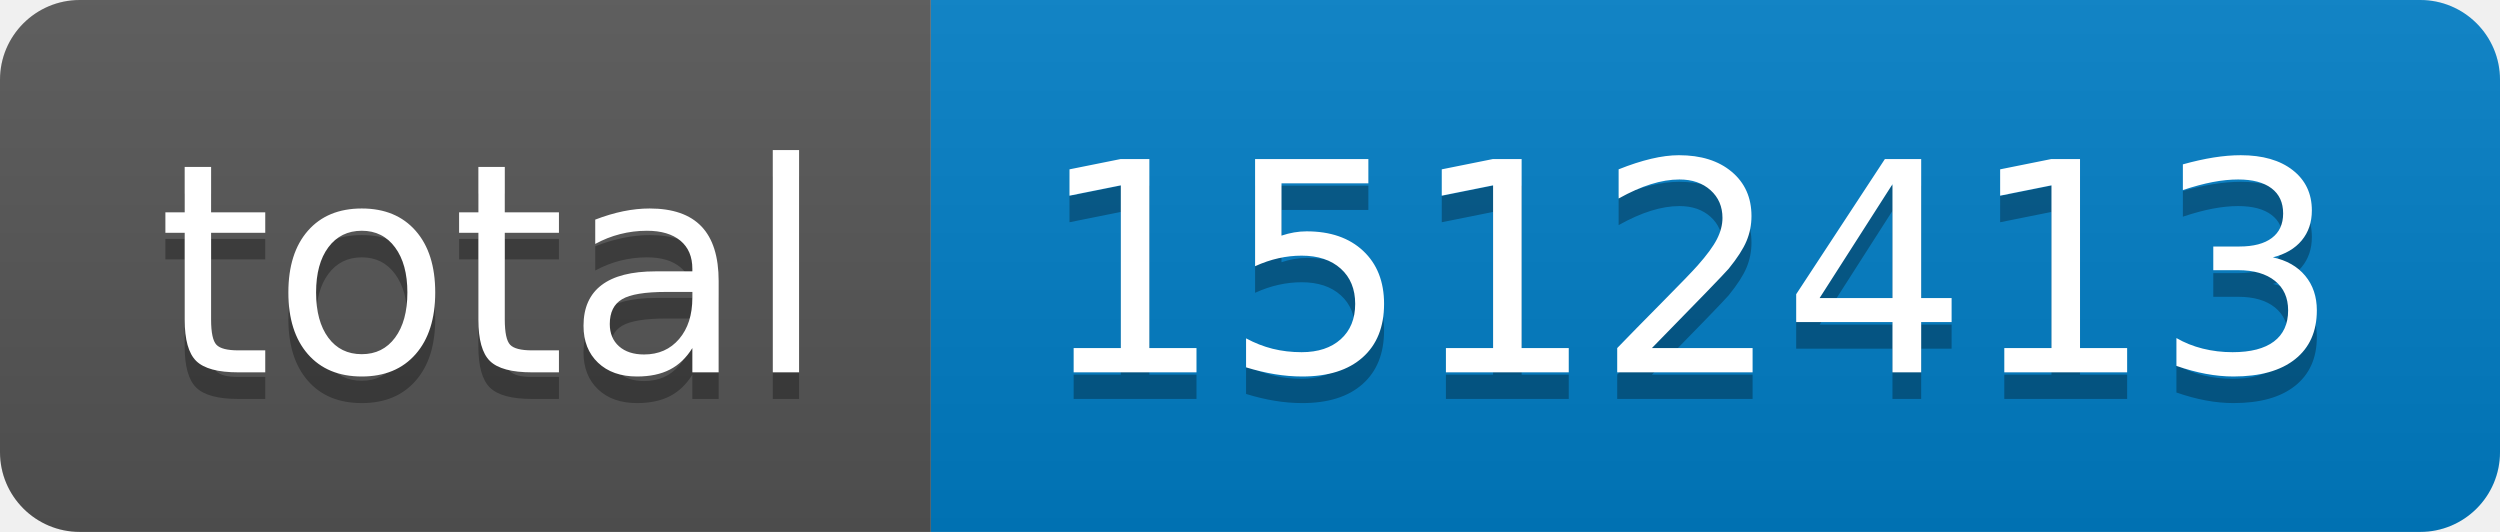
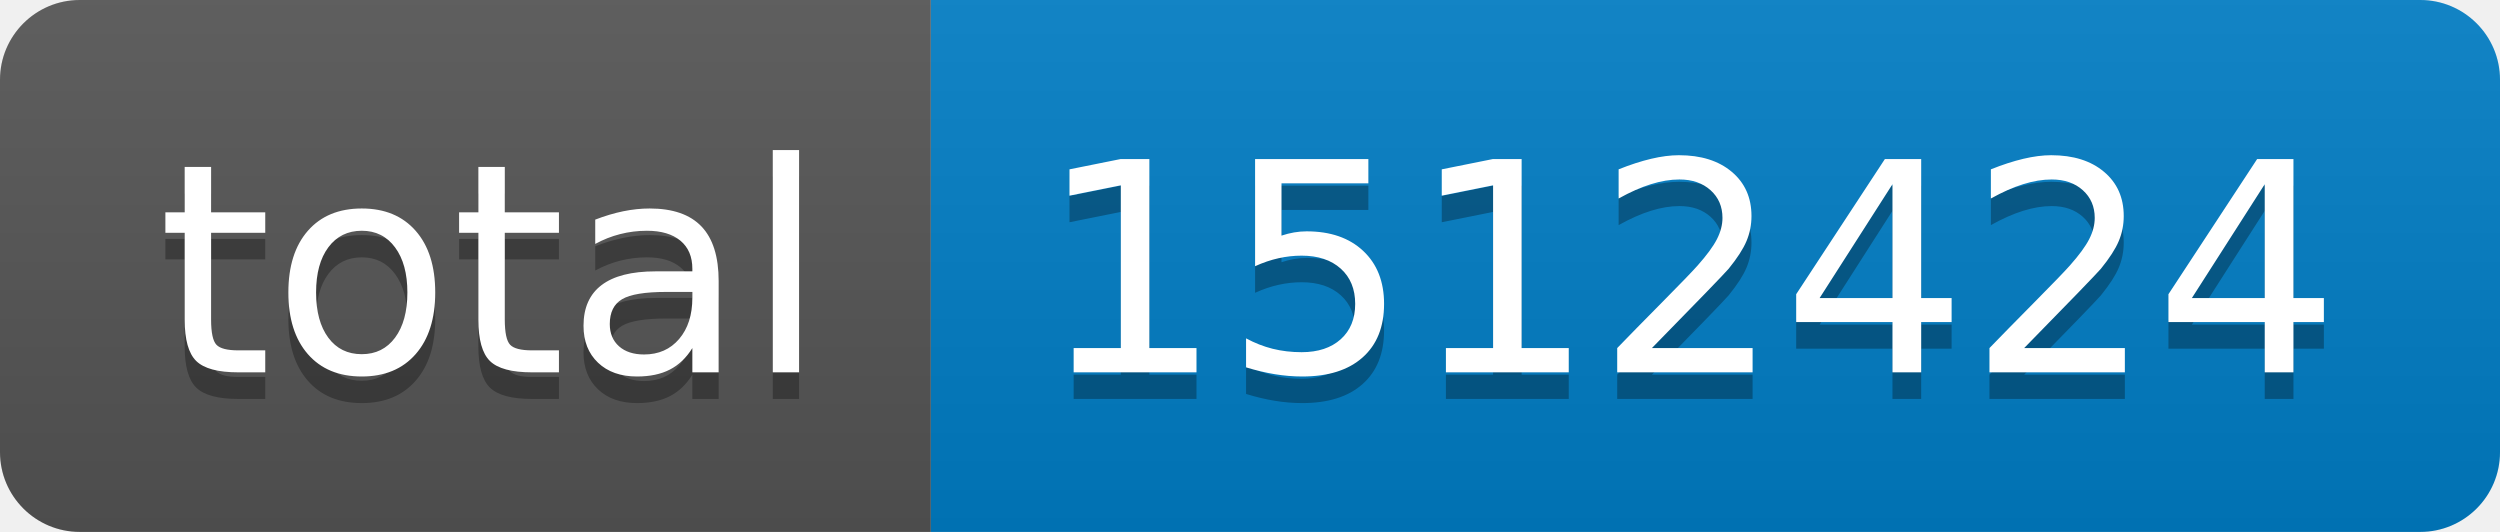
- <svg xmlns="http://www.w3.org/2000/svg" width="94" height="20" role="img" aria-label="total: 1512413">
+ <svg xmlns="http://www.w3.org/2000/svg" width="94" height="20" role="img" aria-label="total: 1512424">
  <linearGradient id="s" x2="0" y2="100%">
    <stop offset="0" stop-color="#bbb" stop-opacity=".1" />
    <stop offset="1" stop-opacity=".1" />
  </linearGradient>
  <clipPath id="r">
    <rect width="94" height="20" rx="3" fill="#fff" />
  </clipPath>
  <g clip-path="url(#r)">
    <rect width="35" height="20" fill="#555" />
    <rect x="35" width="59" height="20" fill="#007ec6" />
    <rect width="94" height="20" fill="url(#s)" />
  </g>
  <g fill="#fff" text-anchor="middle" font-family="Verdana,Geneva,DejaVu Sans,sans-serif" text-rendering="geometricPrecision" font-size="110">
    <text aria-hidden="true" x="185" y="150" fill="#010101" fill-opacity=".3" transform="scale(.1)" textLength="250">total</text>
    <text x="185" y="140" transform="scale(.1)" fill="#fff" textLength="250">total</text>
-     <text aria-hidden="true" x="635" y="150" fill="#010101" fill-opacity=".3" transform="scale(.1)" textLength="490">1512413</text>
-     <text x="635" y="140" transform="scale(.1)" fill="#fff" textLength="490">1512413</text>
+     <text aria-hidden="true" x="635" y="150" fill="#010101" fill-opacity=".3" transform="scale(.1)" textLength="490">1512424</text>
+     <text x="635" y="140" transform="scale(.1)" fill="#fff" textLength="490">1512424</text>
  </g>
</svg>
